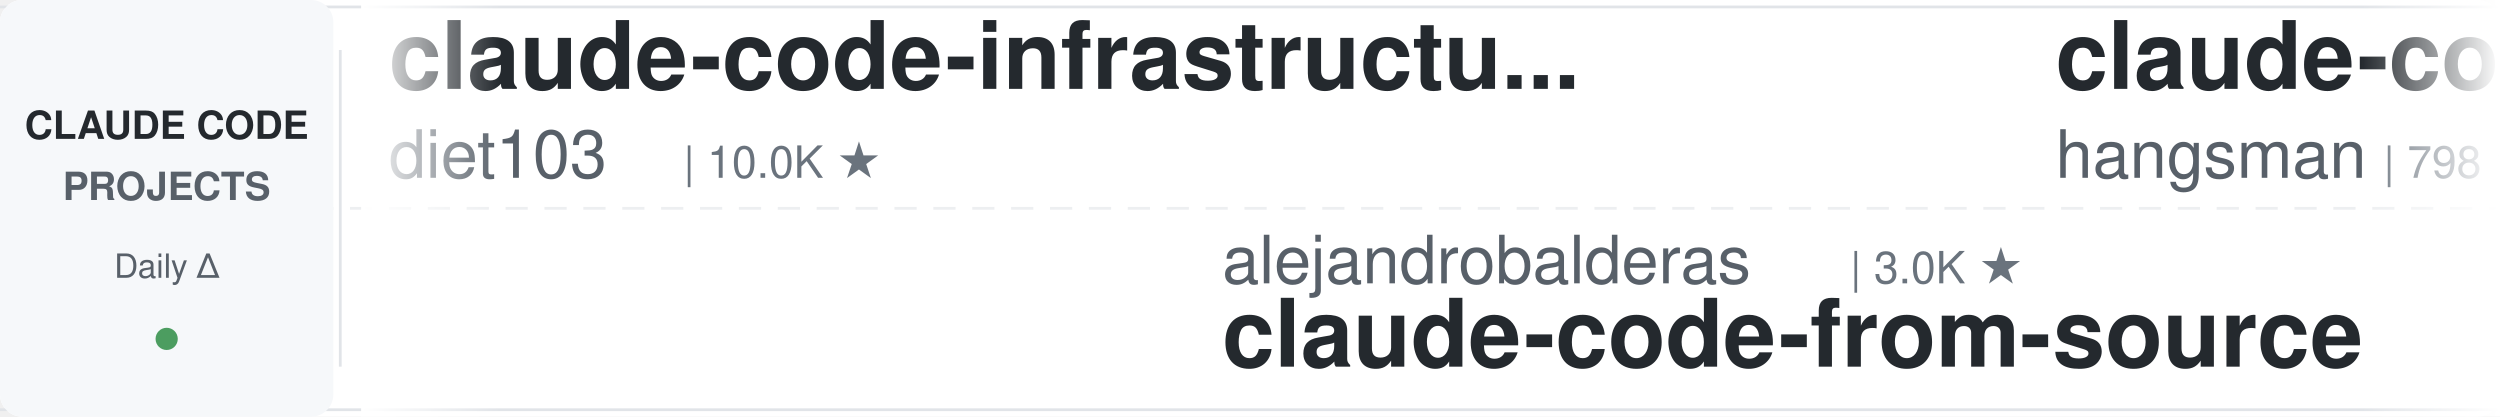
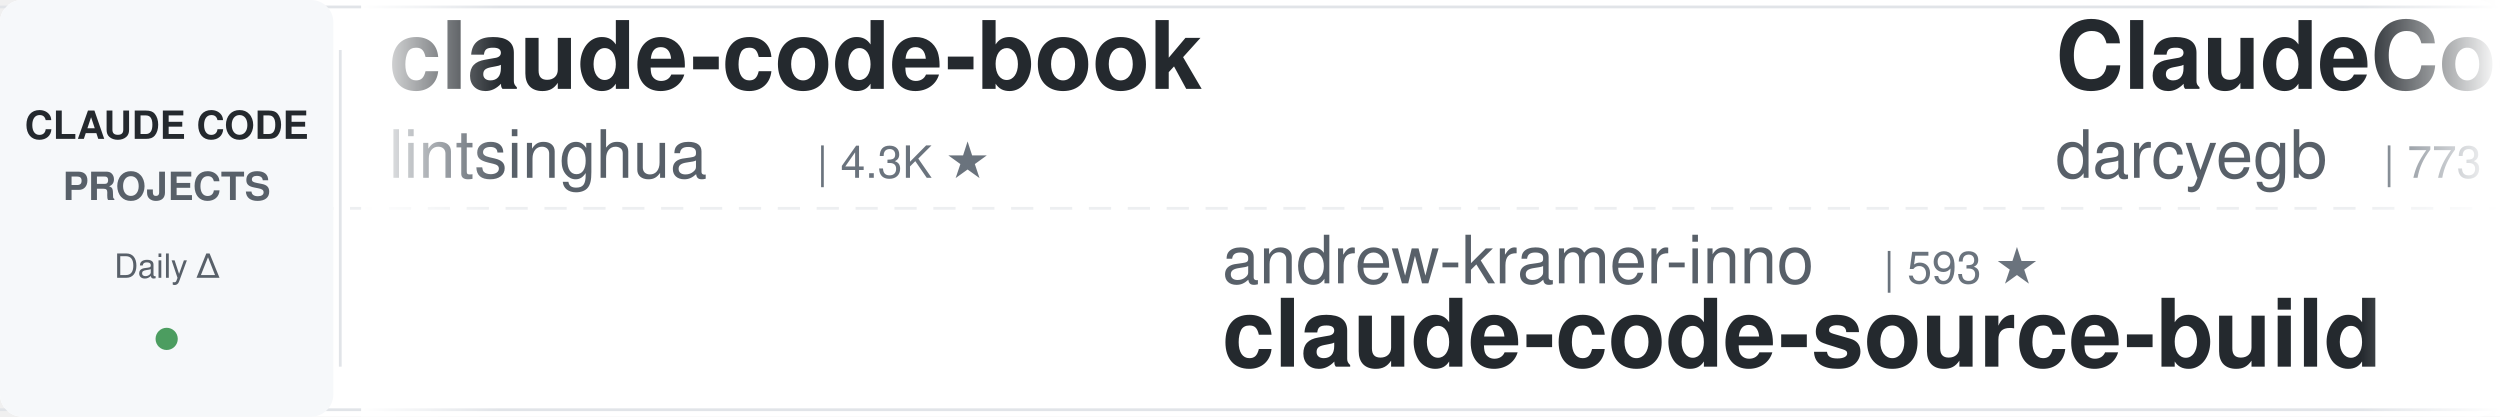
<svg xmlns="http://www.w3.org/2000/svg" width="900" height="150">
  <defs>
    <linearGradient id="leftFade" x1="0%" y1="0%" x2="100%" y2="0%">
      <stop offset="0%" style="stop-color:#ffffff;stop-opacity:1" />
      <stop offset="100%" style="stop-color:#ffffff;stop-opacity:0" />
    </linearGradient>
    <linearGradient id="rightFade" x1="0%" y1="0%" x2="100%" y2="0%">
      <stop offset="0%" style="stop-color:#ffffff;stop-opacity:0" />
      <stop offset="100%" style="stop-color:#ffffff;stop-opacity:1" />
    </linearGradient>
  </defs>
  <rect width="900" height="150" fill="#ffffff" rx="8" />
  <rect x="0" y="2" width="900" height="1" fill="#e1e4e8" />
  <rect x="0" y="147" width="900" height="1" fill="#e1e4e8" />
  <line x1="0" y1="75" x2="900" y2="75" stroke="#e1e4e8" stroke-width="1" stroke-dasharray="8 6" opacity="0.6" />
  <rect x="0" y="0" width="120" height="150" fill="#f6f8fa" rx="8" />
  <text x="60" y="50" font-family="-apple-system, BlinkMacSystemFont, 'Segoe UI', Helvetica, Arial, sans-serif" font-size="14" font-weight="600" fill="#24292e" text-anchor="middle">CLAUDE CODE</text>
  <text x="60" y="72" font-family="-apple-system, BlinkMacSystemFont, 'Segoe UI', Helvetica, Arial, sans-serif" font-size="14" font-weight="600" fill="#586069" text-anchor="middle">PROJECTS</text>
  <text x="60" y="100" font-family="-apple-system, BlinkMacSystemFont, 'Segoe UI', Helvetica, Arial, sans-serif" font-size="12" font-weight="500" fill="#586069" text-anchor="middle">Daily Δ</text>
  <circle cx="60" cy="122" r="4" fill="#22863a" opacity="0.8" />
  <rect x="122" y="18" width="1" height="114" fill="#e1e4e8" />
  <clipPath id="tickerClip">
    <rect x="130" y="0" width="770" height="150" />
  </clipPath>
  <g clip-path="url(#tickerClip)">
    <g id="tickerItems">
      <animateTransform attributeName="transform" attributeType="XML" type="translate" from="0 0" to="-3000 0" dur="54s" repeatCount="indefinite" />
      <g transform="translate(0, 0)">
-         <text x="140" y="32" font-family="-apple-system, BlinkMacSystemFont, 'Segoe UI', Helvetica, Arial, sans-serif" font-size="34" font-weight="600" fill="#24292e">claude-code-infrastructu...</text>
-         <text x="140" y="64" font-family="-apple-system, BlinkMacSystemFont, 'Segoe UI', Helvetica, Arial, sans-serif" font-size="24" font-weight="400" fill="#586069">diet103</text>
-         <text x="246" y="64" font-family="-apple-system, BlinkMacSystemFont, 'Segoe UI', Helvetica, Arial, sans-serif" font-size="16" font-weight="500" fill="#6a737d">| 10.0K ★</text>
+         <text x="140" y="32" font-family="-apple-system, BlinkMacSystemFont, 'Segoe UI', Helvetica, Arial, sans-serif" font-size="34" font-weight="600" fill="#24292e">claude-code-book</text>
+         <text x="140" y="64" font-family="-apple-system, BlinkMacSystemFont, 'Segoe UI', Helvetica, Arial, sans-serif" font-size="24" font-weight="400" fill="#586069">lintsinghua</text>
+         <text x="294" y="64" font-family="-apple-system, BlinkMacSystemFont, 'Segoe UI', Helvetica, Arial, sans-serif" font-size="16" font-weight="500" fill="#6a737d">| 4.3K ★</text>
      </g>
      <g transform="translate(300, 0)">
-         <text x="140" y="102" font-family="-apple-system, BlinkMacSystemFont, 'Segoe UI', Helvetica, Arial, sans-serif" font-size="24" font-weight="400" fill="#586069">alejandrobalderas</text>
-         <text x="366" y="102" font-family="-apple-system, BlinkMacSystemFont, 'Segoe UI', Helvetica, Arial, sans-serif" font-size="16" font-weight="500" fill="#6a737d">| 3.0K ★</text>
-         <text x="140" y="132" font-family="-apple-system, BlinkMacSystemFont, 'Segoe UI', Helvetica, Arial, sans-serif" font-size="34" font-weight="600" fill="#24292e">claude-code-from-source</text>
+         <text x="140" y="102" font-family="-apple-system, BlinkMacSystemFont, 'Segoe UI', Helvetica, Arial, sans-serif" font-size="24" font-weight="400" fill="#586069">andrew-kramer-inno</text>
+         <text x="378" y="102" font-family="-apple-system, BlinkMacSystemFont, 'Segoe UI', Helvetica, Arial, sans-serif" font-size="16" font-weight="500" fill="#6a737d">| 593 ★</text>
+         <text x="140" y="132" font-family="-apple-system, BlinkMacSystemFont, 'Segoe UI', Helvetica, Arial, sans-serif" font-size="34" font-weight="600" fill="#24292e">claude-code-source-build</text>
      </g>
      <g transform="translate(600, 0)">
-         <text x="140" y="32" font-family="-apple-system, BlinkMacSystemFont, 'Segoe UI', Helvetica, Arial, sans-serif" font-size="34" font-weight="600" fill="#24292e">claude-code-source</text>
-         <text x="140" y="64" font-family="-apple-system, BlinkMacSystemFont, 'Segoe UI', Helvetica, Arial, sans-serif" font-size="24" font-weight="400" fill="#586069">hangsman</text>
-         <text x="258" y="64" font-family="-apple-system, BlinkMacSystemFont, 'Segoe UI', Helvetica, Arial, sans-serif" font-size="16" font-weight="500" fill="#6a737d">| 798 ★</text>
+         <text x="140" y="32" font-family="-apple-system, BlinkMacSystemFont, 'Segoe UI', Helvetica, Arial, sans-serif" font-size="34" font-weight="600" fill="#24292e">ClaudeCodeAgents</text>
+         <text x="140" y="64" font-family="-apple-system, BlinkMacSystemFont, 'Segoe UI', Helvetica, Arial, sans-serif" font-size="24" font-weight="400" fill="#586069">darcyegb</text>
+         <text x="258" y="64" font-family="-apple-system, BlinkMacSystemFont, 'Segoe UI', Helvetica, Arial, sans-serif" font-size="16" font-weight="500" fill="#6a737d">| 773 ★</text>
      </g>
      <g transform="translate(900, 0)">
-         <text x="140" y="102" font-family="-apple-system, BlinkMacSystemFont, 'Segoe UI', Helvetica, Arial, sans-serif" font-size="24" font-weight="400" fill="#586069">JrCx7scC</text>
-         <text x="258" y="102" font-family="-apple-system, BlinkMacSystemFont, 'Segoe UI', Helvetica, Arial, sans-serif" font-size="16" font-weight="500" fill="#6a737d">| 376 ★</text>
-         <text x="140" y="132" font-family="-apple-system, BlinkMacSystemFont, 'Segoe UI', Helvetica, Arial, sans-serif" font-size="34" font-weight="600" fill="#24292e">claude-code-source</text>
+         <text x="140" y="102" font-family="-apple-system, BlinkMacSystemFont, 'Segoe UI', Helvetica, Arial, sans-serif" font-size="24" font-weight="400" fill="#586069">1rgs</text>
+         <text x="210" y="102" font-family="-apple-system, BlinkMacSystemFont, 'Segoe UI', Helvetica, Arial, sans-serif" font-size="16" font-weight="500" fill="#6a737d">| 3.8K ★</text>
+         <text x="140" y="132" font-family="-apple-system, BlinkMacSystemFont, 'Segoe UI', Helvetica, Arial, sans-serif" font-size="34" font-weight="600" fill="#24292e">claude-code-proxy</text>
      </g>
      <g transform="translate(1200, 0)">
-         <text x="140" y="32" font-family="-apple-system, BlinkMacSystemFont, 'Segoe UI', Helvetica, Arial, sans-serif" font-size="34" font-weight="600" fill="#24292e">claude-code-base-action</text>
-         <text x="140" y="64" font-family="-apple-system, BlinkMacSystemFont, 'Segoe UI', Helvetica, Arial, sans-serif" font-size="24" font-weight="400" fill="#586069">anthropics</text>
-         <text x="282" y="64" font-family="-apple-system, BlinkMacSystemFont, 'Segoe UI', Helvetica, Arial, sans-serif" font-size="16" font-weight="500" fill="#6a737d">| 1.0K ★</text>
+         <text x="140" y="32" font-family="-apple-system, BlinkMacSystemFont, 'Segoe UI', Helvetica, Arial, sans-serif" font-size="34" font-weight="600" fill="#24292e">Claude-Code-Game-Studios</text>
+         <text x="140" y="64" font-family="-apple-system, BlinkMacSystemFont, 'Segoe UI', Helvetica, Arial, sans-serif" font-size="24" font-weight="400" fill="#586069">Donchitos</text>
+         <text x="270" y="64" font-family="-apple-system, BlinkMacSystemFont, 'Segoe UI', Helvetica, Arial, sans-serif" font-size="16" font-weight="500" fill="#6a737d">| 26.2K ★</text>
      </g>
      <g transform="translate(1500, 0)">
-         <text x="140" y="102" font-family="-apple-system, BlinkMacSystemFont, 'Segoe UI', Helvetica, Arial, sans-serif" font-size="24" font-weight="400" fill="#586069">affaan-m</text>
-         <text x="258" y="102" font-family="-apple-system, BlinkMacSystemFont, 'Segoe UI', Helvetica, Arial, sans-serif" font-size="16" font-weight="500" fill="#6a737d">| 277.0K ★</text>
-         <text x="140" y="132" font-family="-apple-system, BlinkMacSystemFont, 'Segoe UI', Helvetica, Arial, sans-serif" font-size="34" font-weight="600" fill="#24292e">ECC</text>
+         <text x="140" y="102" font-family="-apple-system, BlinkMacSystemFont, 'Segoe UI', Helvetica, Arial, sans-serif" font-size="24" font-weight="400" fill="#586069">xu-xiang</text>
+         <text x="258" y="102" font-family="-apple-system, BlinkMacSystemFont, 'Segoe UI', Helvetica, Arial, sans-serif" font-size="16" font-weight="500" fill="#6a737d">| 2.0K ★</text>
+         <text x="140" y="132" font-family="-apple-system, BlinkMacSystemFont, 'Segoe UI', Helvetica, Arial, sans-serif" font-size="34" font-weight="600" fill="#24292e">everything-claude-code-z...</text>
      </g>
      <g transform="translate(1800, 0)">
-         <text x="140" y="32" font-family="-apple-system, BlinkMacSystemFont, 'Segoe UI', Helvetica, Arial, sans-serif" font-size="34" font-weight="600" fill="#24292e">everything-claude-code-z...</text>
-         <text x="140" y="64" font-family="-apple-system, BlinkMacSystemFont, 'Segoe UI', Helvetica, Arial, sans-serif" font-size="24" font-weight="400" fill="#586069">xu-xiang</text>
-         <text x="258" y="64" font-family="-apple-system, BlinkMacSystemFont, 'Segoe UI', Helvetica, Arial, sans-serif" font-size="16" font-weight="500" fill="#6a737d">| 2.0K ★</text>
+         <text x="140" y="32" font-family="-apple-system, BlinkMacSystemFont, 'Segoe UI', Helvetica, Arial, sans-serif" font-size="34" font-weight="600" fill="#24292e">claude-code-system-promp...</text>
+         <text x="140" y="64" font-family="-apple-system, BlinkMacSystemFont, 'Segoe UI', Helvetica, Arial, sans-serif" font-size="24" font-weight="400" fill="#586069">Piebald-AI</text>
+         <text x="282" y="64" font-family="-apple-system, BlinkMacSystemFont, 'Segoe UI', Helvetica, Arial, sans-serif" font-size="16" font-weight="500" fill="#6a737d">| 12.9K ★</text>
      </g>
      <g transform="translate(2100, 0)">
-         <text x="140" y="102" font-family="-apple-system, BlinkMacSystemFont, 'Segoe UI', Helvetica, Arial, sans-serif" font-size="24" font-weight="400" fill="#586069">digitalsamba</text>
-         <text x="306" y="102" font-family="-apple-system, BlinkMacSystemFont, 'Segoe UI', Helvetica, Arial, sans-serif" font-size="16" font-weight="500" fill="#6a737d">| 2.2K ★</text>
-         <text x="140" y="132" font-family="-apple-system, BlinkMacSystemFont, 'Segoe UI', Helvetica, Arial, sans-serif" font-size="34" font-weight="600" fill="#24292e">claude-code-video-toolki...</text>
+         <text x="140" y="102" font-family="-apple-system, BlinkMacSystemFont, 'Segoe UI', Helvetica, Arial, sans-serif" font-size="24" font-weight="400" fill="#586069">repowise-dev</text>
+         <text x="306" y="102" font-family="-apple-system, BlinkMacSystemFont, 'Segoe UI', Helvetica, Arial, sans-serif" font-size="16" font-weight="500" fill="#6a737d">| 1.2K ★</text>
+         <text x="140" y="132" font-family="-apple-system, BlinkMacSystemFont, 'Segoe UI', Helvetica, Arial, sans-serif" font-size="34" font-weight="600" fill="#24292e">claude-code-prompts</text>
      </g>
      <g transform="translate(2400, 0)">
-         <text x="140" y="32" font-family="-apple-system, BlinkMacSystemFont, 'Segoe UI', Helvetica, Arial, sans-serif" font-size="34" font-weight="600" fill="#24292e">Claude-Code-Usage-Monito...</text>
-         <text x="140" y="64" font-family="-apple-system, BlinkMacSystemFont, 'Segoe UI', Helvetica, Arial, sans-serif" font-size="24" font-weight="400" fill="#586069">Maciek-roboblog</text>
-         <text x="342" y="64" font-family="-apple-system, BlinkMacSystemFont, 'Segoe UI', Helvetica, Arial, sans-serif" font-size="16" font-weight="500" fill="#6a737d">| 8.7K ★</text>
+         <text x="140" y="32" font-family="-apple-system, BlinkMacSystemFont, 'Segoe UI', Helvetica, Arial, sans-serif" font-size="34" font-weight="600" fill="#24292e">awesome-claude-code-suba...</text>
+         <text x="140" y="64" font-family="-apple-system, BlinkMacSystemFont, 'Segoe UI', Helvetica, Arial, sans-serif" font-size="24" font-weight="400" fill="#586069">VoltAgent</text>
+         <text x="270" y="64" font-family="-apple-system, BlinkMacSystemFont, 'Segoe UI', Helvetica, Arial, sans-serif" font-size="16" font-weight="500" fill="#6a737d">| 25.6K ★</text>
      </g>
      <g transform="translate(2700, 0)">
-         <text x="140" y="102" font-family="-apple-system, BlinkMacSystemFont, 'Segoe UI', Helvetica, Arial, sans-serif" font-size="24" font-weight="400" fill="#586069">Windy3f3f3f3f</text>
-         <text x="318" y="102" font-family="-apple-system, BlinkMacSystemFont, 'Segoe UI', Helvetica, Arial, sans-serif" font-size="16" font-weight="500" fill="#6a737d">| 3.7K ★</text>
-         <text x="140" y="132" font-family="-apple-system, BlinkMacSystemFont, 'Segoe UI', Helvetica, Arial, sans-serif" font-size="34" font-weight="600" fill="#24292e">how-claude-code-works</text>
+         <text x="140" y="102" font-family="-apple-system, BlinkMacSystemFont, 'Segoe UI', Helvetica, Arial, sans-serif" font-size="24" font-weight="400" fill="#586069">Njengah</text>
+         <text x="246" y="102" font-family="-apple-system, BlinkMacSystemFont, 'Segoe UI', Helvetica, Arial, sans-serif" font-size="16" font-weight="500" fill="#6a737d">| 1.9K ★</text>
+         <text x="140" y="132" font-family="-apple-system, BlinkMacSystemFont, 'Segoe UI', Helvetica, Arial, sans-serif" font-size="34" font-weight="600" fill="#24292e">claude-code-cheat-sheet</text>
      </g>
      <g transform="translate(3000, 0)">
-         <text x="140" y="32" font-family="-apple-system, BlinkMacSystemFont, 'Segoe UI', Helvetica, Arial, sans-serif" font-size="34" font-weight="600" fill="#24292e">claude-code-infrastructu...</text>
-         <text x="140" y="64" font-family="-apple-system, BlinkMacSystemFont, 'Segoe UI', Helvetica, Arial, sans-serif" font-size="24" font-weight="400" fill="#586069">diet103</text>
-         <text x="246" y="64" font-family="-apple-system, BlinkMacSystemFont, 'Segoe UI', Helvetica, Arial, sans-serif" font-size="16" font-weight="500" fill="#6a737d">| 10.0K ★</text>
+         <text x="140" y="32" font-family="-apple-system, BlinkMacSystemFont, 'Segoe UI', Helvetica, Arial, sans-serif" font-size="34" font-weight="600" fill="#24292e">claude-code-book</text>
+         <text x="140" y="64" font-family="-apple-system, BlinkMacSystemFont, 'Segoe UI', Helvetica, Arial, sans-serif" font-size="24" font-weight="400" fill="#586069">lintsinghua</text>
+         <text x="294" y="64" font-family="-apple-system, BlinkMacSystemFont, 'Segoe UI', Helvetica, Arial, sans-serif" font-size="16" font-weight="500" fill="#6a737d">| 4.3K ★</text>
      </g>
      <g transform="translate(3300, 0)">
-         <text x="140" y="102" font-family="-apple-system, BlinkMacSystemFont, 'Segoe UI', Helvetica, Arial, sans-serif" font-size="24" font-weight="400" fill="#586069">alejandrobalderas</text>
-         <text x="366" y="102" font-family="-apple-system, BlinkMacSystemFont, 'Segoe UI', Helvetica, Arial, sans-serif" font-size="16" font-weight="500" fill="#6a737d">| 3.0K ★</text>
-         <text x="140" y="132" font-family="-apple-system, BlinkMacSystemFont, 'Segoe UI', Helvetica, Arial, sans-serif" font-size="34" font-weight="600" fill="#24292e">claude-code-from-source</text>
+         <text x="140" y="102" font-family="-apple-system, BlinkMacSystemFont, 'Segoe UI', Helvetica, Arial, sans-serif" font-size="24" font-weight="400" fill="#586069">andrew-kramer-inno</text>
+         <text x="378" y="102" font-family="-apple-system, BlinkMacSystemFont, 'Segoe UI', Helvetica, Arial, sans-serif" font-size="16" font-weight="500" fill="#6a737d">| 593 ★</text>
+         <text x="140" y="132" font-family="-apple-system, BlinkMacSystemFont, 'Segoe UI', Helvetica, Arial, sans-serif" font-size="34" font-weight="600" fill="#24292e">claude-code-source-build</text>
      </g>
      <g transform="translate(3600, 0)">
-         <text x="140" y="32" font-family="-apple-system, BlinkMacSystemFont, 'Segoe UI', Helvetica, Arial, sans-serif" font-size="34" font-weight="600" fill="#24292e">claude-code-source</text>
-         <text x="140" y="64" font-family="-apple-system, BlinkMacSystemFont, 'Segoe UI', Helvetica, Arial, sans-serif" font-size="24" font-weight="400" fill="#586069">hangsman</text>
-         <text x="258" y="64" font-family="-apple-system, BlinkMacSystemFont, 'Segoe UI', Helvetica, Arial, sans-serif" font-size="16" font-weight="500" fill="#6a737d">| 798 ★</text>
+         <text x="140" y="32" font-family="-apple-system, BlinkMacSystemFont, 'Segoe UI', Helvetica, Arial, sans-serif" font-size="34" font-weight="600" fill="#24292e">ClaudeCodeAgents</text>
+         <text x="140" y="64" font-family="-apple-system, BlinkMacSystemFont, 'Segoe UI', Helvetica, Arial, sans-serif" font-size="24" font-weight="400" fill="#586069">darcyegb</text>
+         <text x="258" y="64" font-family="-apple-system, BlinkMacSystemFont, 'Segoe UI', Helvetica, Arial, sans-serif" font-size="16" font-weight="500" fill="#6a737d">| 773 ★</text>
      </g>
      <g transform="translate(3900, 0)">
-         <text x="140" y="102" font-family="-apple-system, BlinkMacSystemFont, 'Segoe UI', Helvetica, Arial, sans-serif" font-size="24" font-weight="400" fill="#586069">JrCx7scC</text>
-         <text x="258" y="102" font-family="-apple-system, BlinkMacSystemFont, 'Segoe UI', Helvetica, Arial, sans-serif" font-size="16" font-weight="500" fill="#6a737d">| 376 ★</text>
-         <text x="140" y="132" font-family="-apple-system, BlinkMacSystemFont, 'Segoe UI', Helvetica, Arial, sans-serif" font-size="34" font-weight="600" fill="#24292e">claude-code-source</text>
+         <text x="140" y="102" font-family="-apple-system, BlinkMacSystemFont, 'Segoe UI', Helvetica, Arial, sans-serif" font-size="24" font-weight="400" fill="#586069">1rgs</text>
+         <text x="210" y="102" font-family="-apple-system, BlinkMacSystemFont, 'Segoe UI', Helvetica, Arial, sans-serif" font-size="16" font-weight="500" fill="#6a737d">| 3.8K ★</text>
+         <text x="140" y="132" font-family="-apple-system, BlinkMacSystemFont, 'Segoe UI', Helvetica, Arial, sans-serif" font-size="34" font-weight="600" fill="#24292e">claude-code-proxy</text>
      </g>
    </g>
  </g>
  <rect x="130" y="0" width="50" height="150" fill="url(#leftFade)" />
  <rect x="850" y="0" width="50" height="150" fill="url(#rightFade)" />
</svg>
